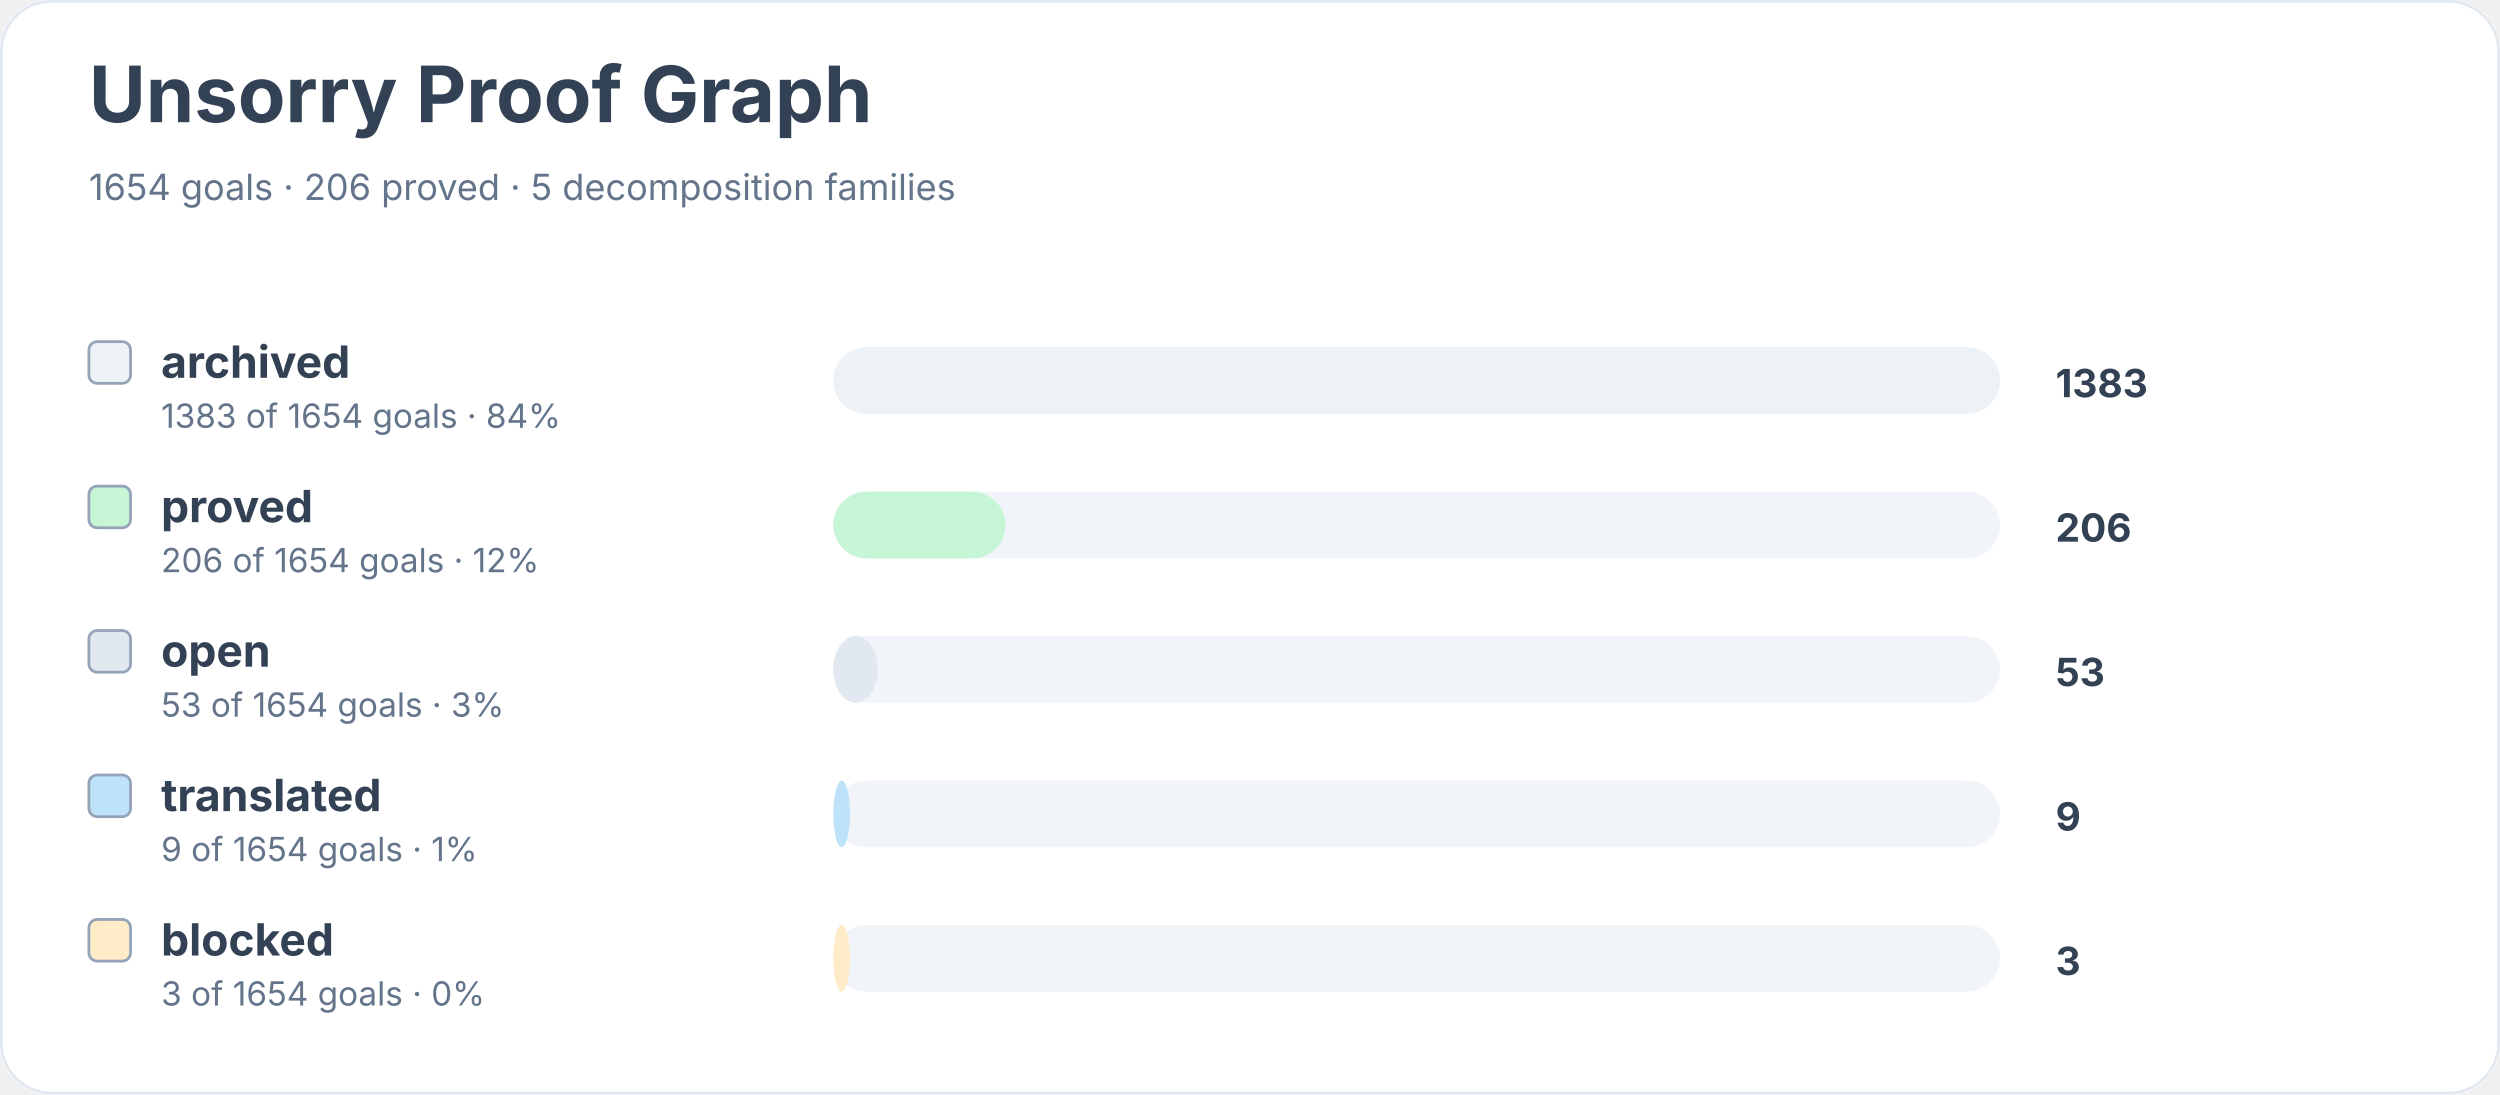
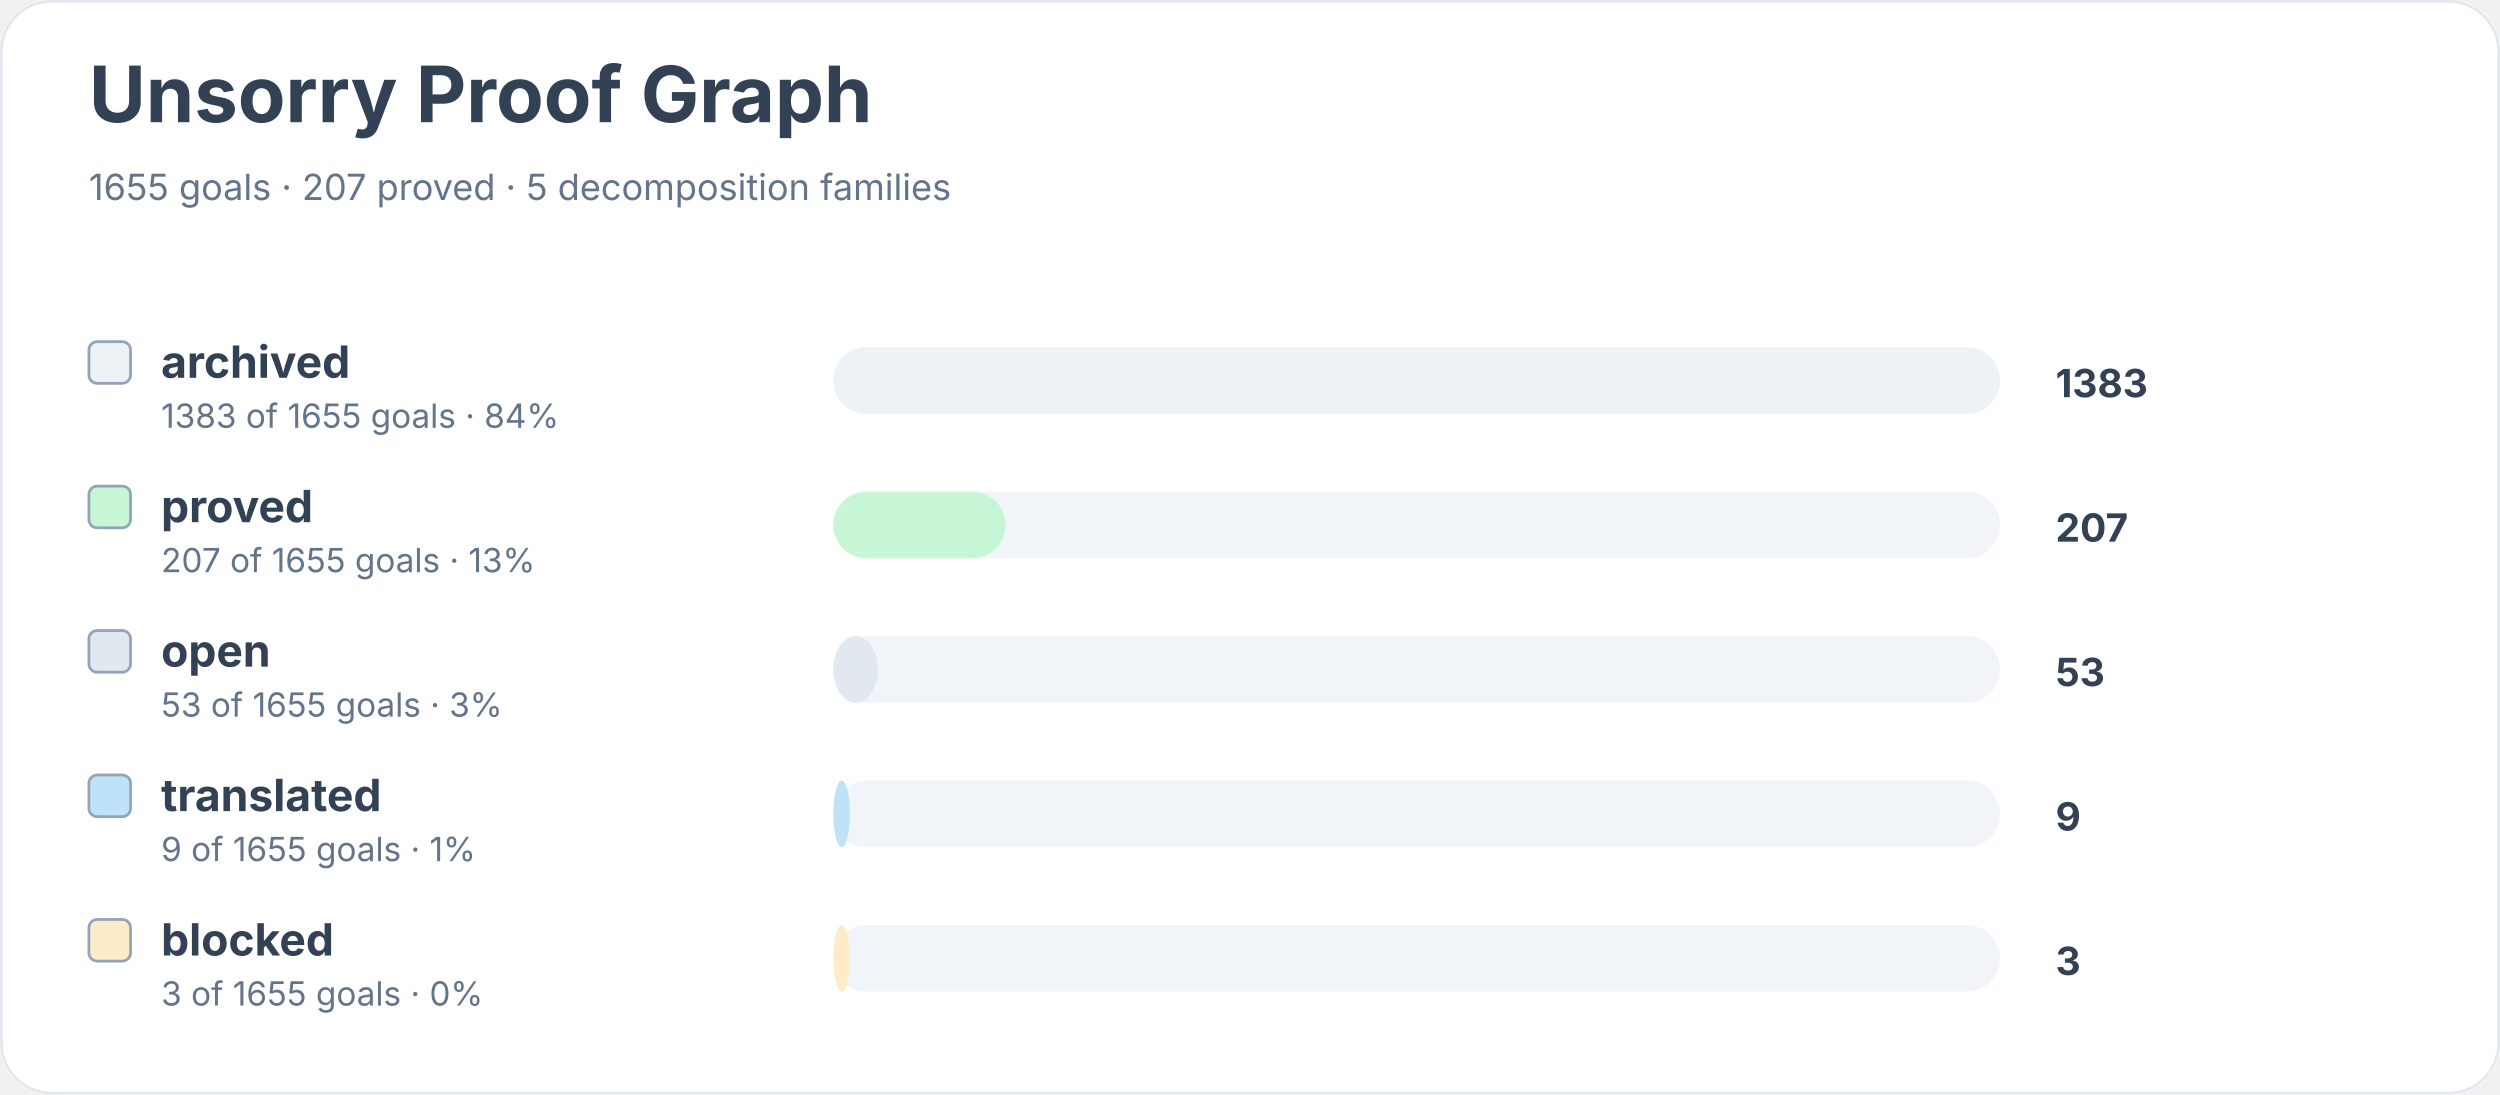
<svg xmlns="http://www.w3.org/2000/svg" width="900" height="394" viewBox="0 0 900 394" role="img" aria-labelledby="title desc">
  <rect width="900" height="100%" rx="18" fill="#ffffff" />
  <rect x="0.5" y="0.5" width="899" height="393" rx="18" fill="none" stroke="#e2e8f0" />
  <text x="32" y="44" font-family="Inter, system-ui, sans-serif" font-size="28" font-weight="700" fill="#334155">Unsorry Proof Graph</text>
-   <text x="32" y="72" font-family="Inter, system-ui, sans-serif" font-size="13" fill="#64748b">1654 goals · 206 proved · 5 decomposition families</text>
+   <text x="32" y="72" font-family="Inter, system-ui, sans-serif" font-size="13" fill="#64748b">1655 goals · 207 proved · 5 decomposition families</text>
  <rect x="32" y="123" width="15" height="15" rx="3" fill="#edf2f7" stroke="#94a3b8" />
  <text x="58" y="136" font-family="Inter, system-ui, sans-serif" font-size="16" font-weight="650" fill="#334155">archived</text>
-   <text x="58" y="154" font-family="Inter, system-ui, sans-serif" font-size="12" fill="#64748b">1383 of 1654 goals · 84%</text>
+   <text x="58" y="154" font-family="Inter, system-ui, sans-serif" font-size="12" fill="#64748b">1383 of 1655 goals · 84%</text>
  <rect x="300" y="125" width="420" height="24" rx="12" fill="#f1f5f9" />
  <rect x="300" y="125" width="420" height="24" rx="12" fill="#edf2f7" />
  <text x="740" y="143" font-family="Inter, system-ui, sans-serif" font-size="14" font-weight="700" fill="#334155">1383</text>
  <rect x="32" y="175" width="15" height="15" rx="3" fill="#c6f6d5" stroke="#94a3b8" />
  <text x="58" y="188" font-family="Inter, system-ui, sans-serif" font-size="16" font-weight="650" fill="#334155">proved</text>
-   <text x="58" y="206" font-family="Inter, system-ui, sans-serif" font-size="12" fill="#64748b">206 of 1654 goals · 12%</text>
+   <text x="58" y="206" font-family="Inter, system-ui, sans-serif" font-size="12" fill="#64748b">207 of 1655 goals · 13%</text>
  <rect x="300" y="177" width="420" height="24" rx="12" fill="#f1f5f9" />
  <rect x="300" y="177" width="62" height="24" rx="12" fill="#c6f6d5" />
-   <text x="740" y="195" font-family="Inter, system-ui, sans-serif" font-size="14" font-weight="700" fill="#334155">206</text>
+   <text x="740" y="195" font-family="Inter, system-ui, sans-serif" font-size="14" font-weight="700" fill="#334155">207</text>
  <rect x="32" y="227" width="15" height="15" rx="3" fill="#e2e8f0" stroke="#94a3b8" />
  <text x="58" y="240" font-family="Inter, system-ui, sans-serif" font-size="16" font-weight="650" fill="#334155">open</text>
-   <text x="58" y="258" font-family="Inter, system-ui, sans-serif" font-size="12" fill="#64748b">53 of 1654 goals · 3%</text>
+   <text x="58" y="258" font-family="Inter, system-ui, sans-serif" font-size="12" fill="#64748b">53 of 1655 goals · 3%</text>
  <rect x="300" y="229" width="420" height="24" rx="12" fill="#f1f5f9" />
  <rect x="300" y="229" width="16" height="24" rx="12" fill="#e2e8f0" />
  <text x="740" y="247" font-family="Inter, system-ui, sans-serif" font-size="14" font-weight="700" fill="#334155">53</text>
  <rect x="32" y="279" width="15" height="15" rx="3" fill="#bee3f8" stroke="#94a3b8" />
  <text x="58" y="292" font-family="Inter, system-ui, sans-serif" font-size="16" font-weight="650" fill="#334155">translated</text>
-   <text x="58" y="310" font-family="Inter, system-ui, sans-serif" font-size="12" fill="#64748b">9 of 1654 goals · 1%</text>
+   <text x="58" y="310" font-family="Inter, system-ui, sans-serif" font-size="12" fill="#64748b">9 of 1655 goals · 1%</text>
  <rect x="300" y="281" width="420" height="24" rx="12" fill="#f1f5f9" />
  <rect x="300" y="281" width="6" height="24" rx="12" fill="#bee3f8" />
  <text x="740" y="299" font-family="Inter, system-ui, sans-serif" font-size="14" font-weight="700" fill="#334155">9</text>
  <rect x="32" y="331" width="15" height="15" rx="3" fill="#feebc8" stroke="#94a3b8" />
  <text x="58" y="344" font-family="Inter, system-ui, sans-serif" font-size="16" font-weight="650" fill="#334155">blocked</text>
-   <text x="58" y="362" font-family="Inter, system-ui, sans-serif" font-size="12" fill="#64748b">3 of 1654 goals · 0%</text>
+   <text x="58" y="362" font-family="Inter, system-ui, sans-serif" font-size="12" fill="#64748b">3 of 1655 goals · 0%</text>
  <rect x="300" y="333" width="420" height="24" rx="12" fill="#f1f5f9" />
  <rect x="300" y="333" width="6" height="24" rx="12" fill="#feebc8" />
  <text x="740" y="351" font-family="Inter, system-ui, sans-serif" font-size="14" font-weight="700" fill="#334155">3</text>
</svg>
